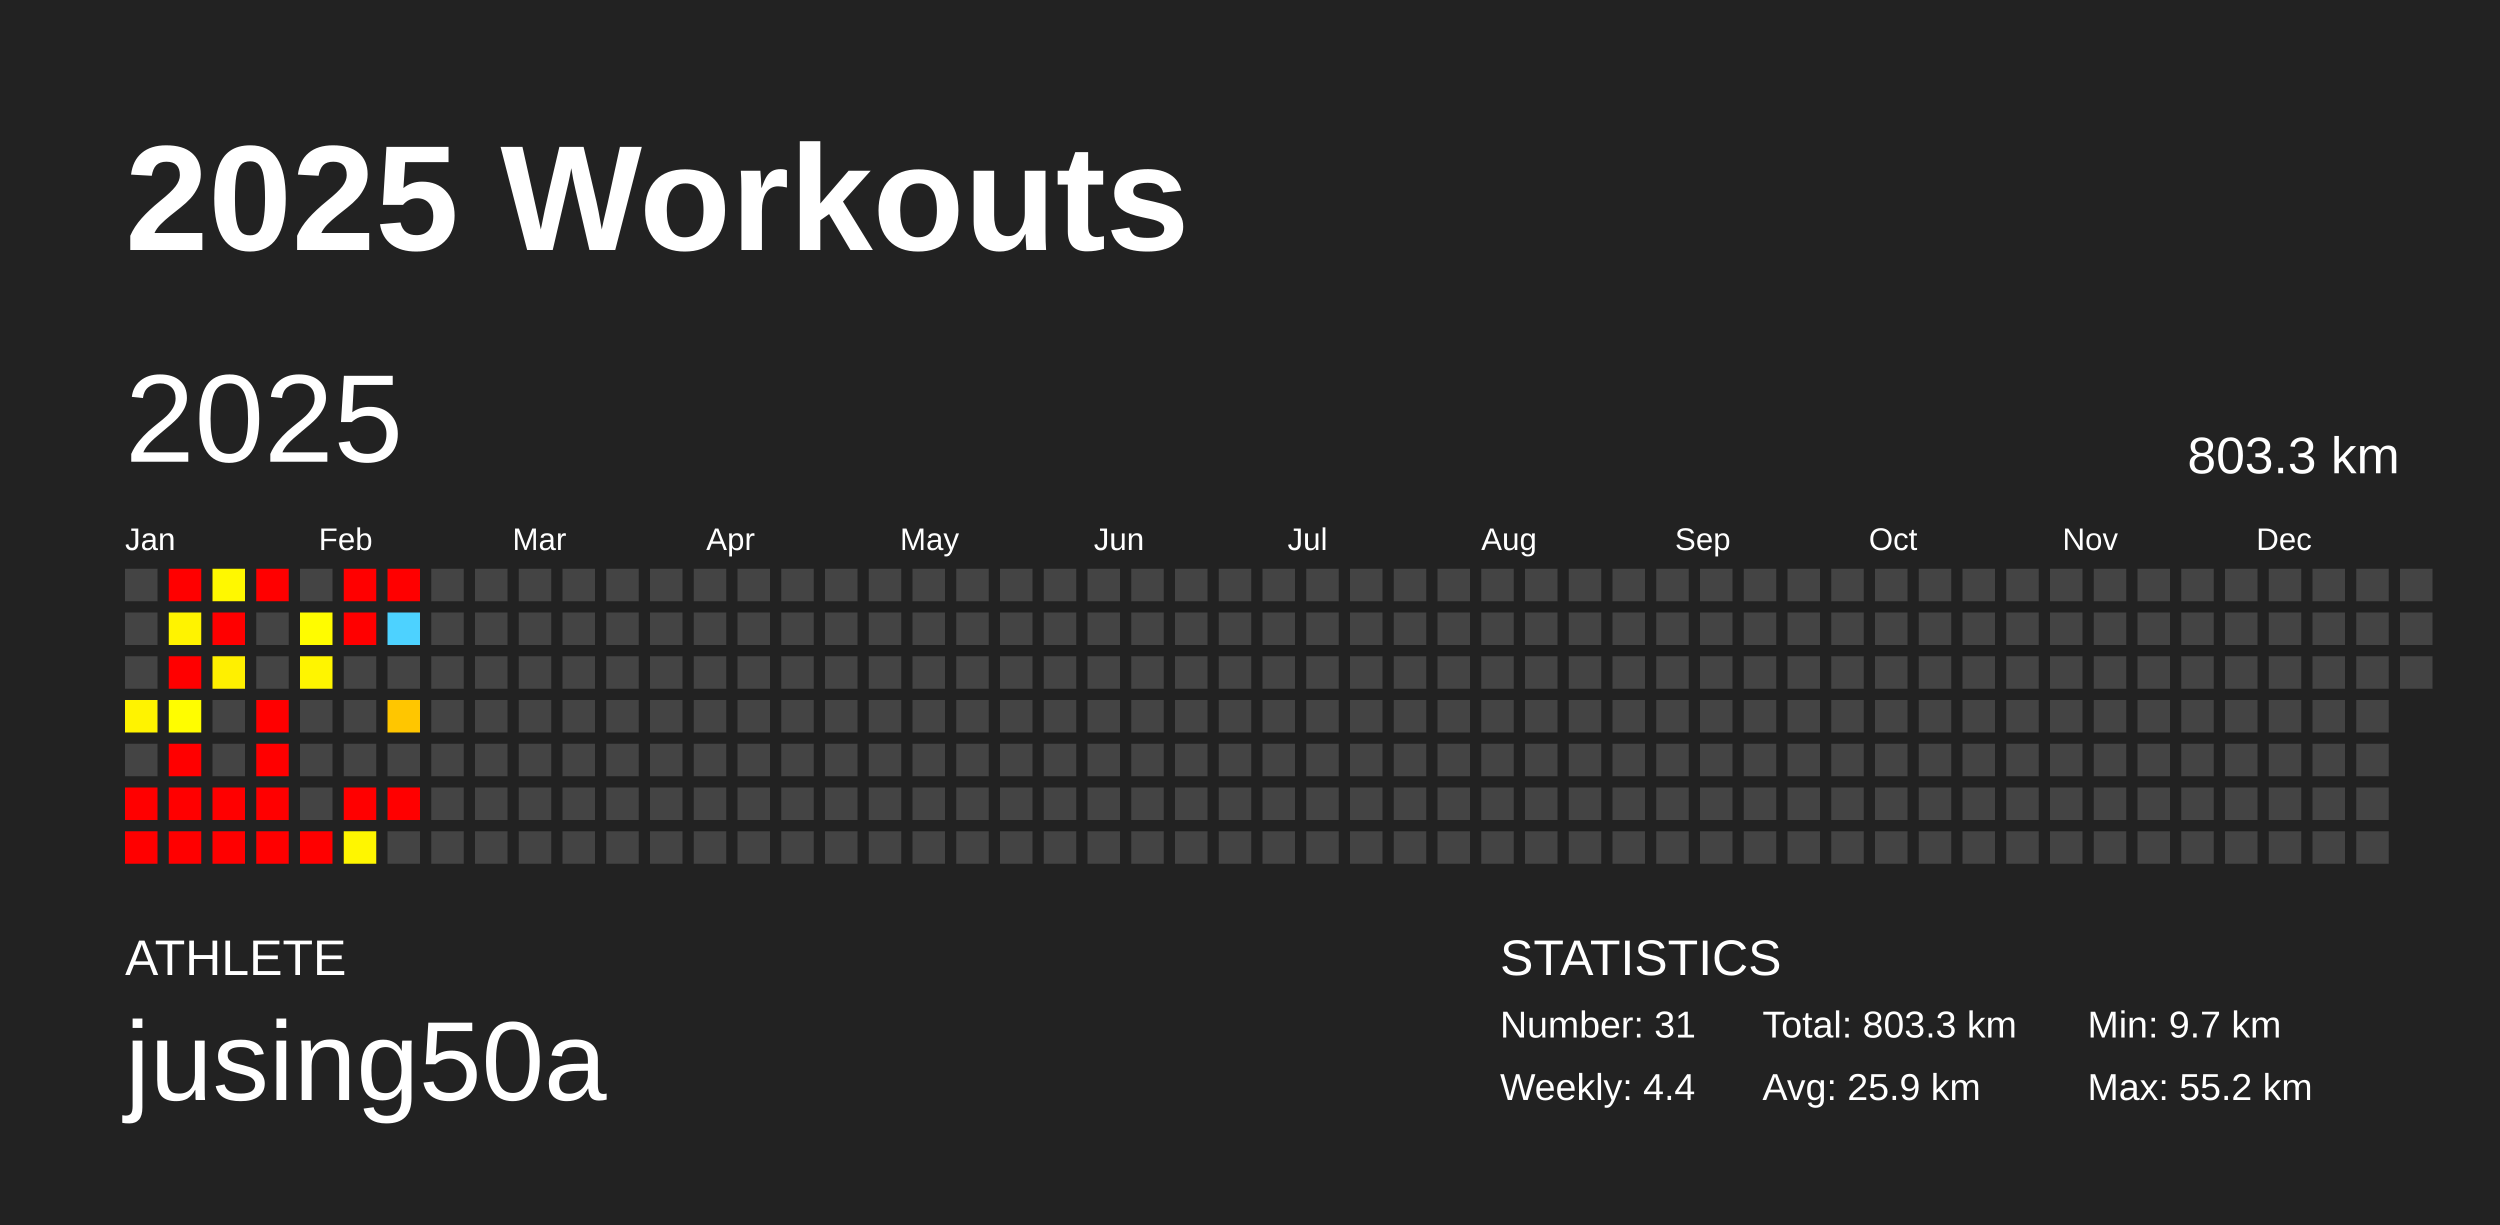
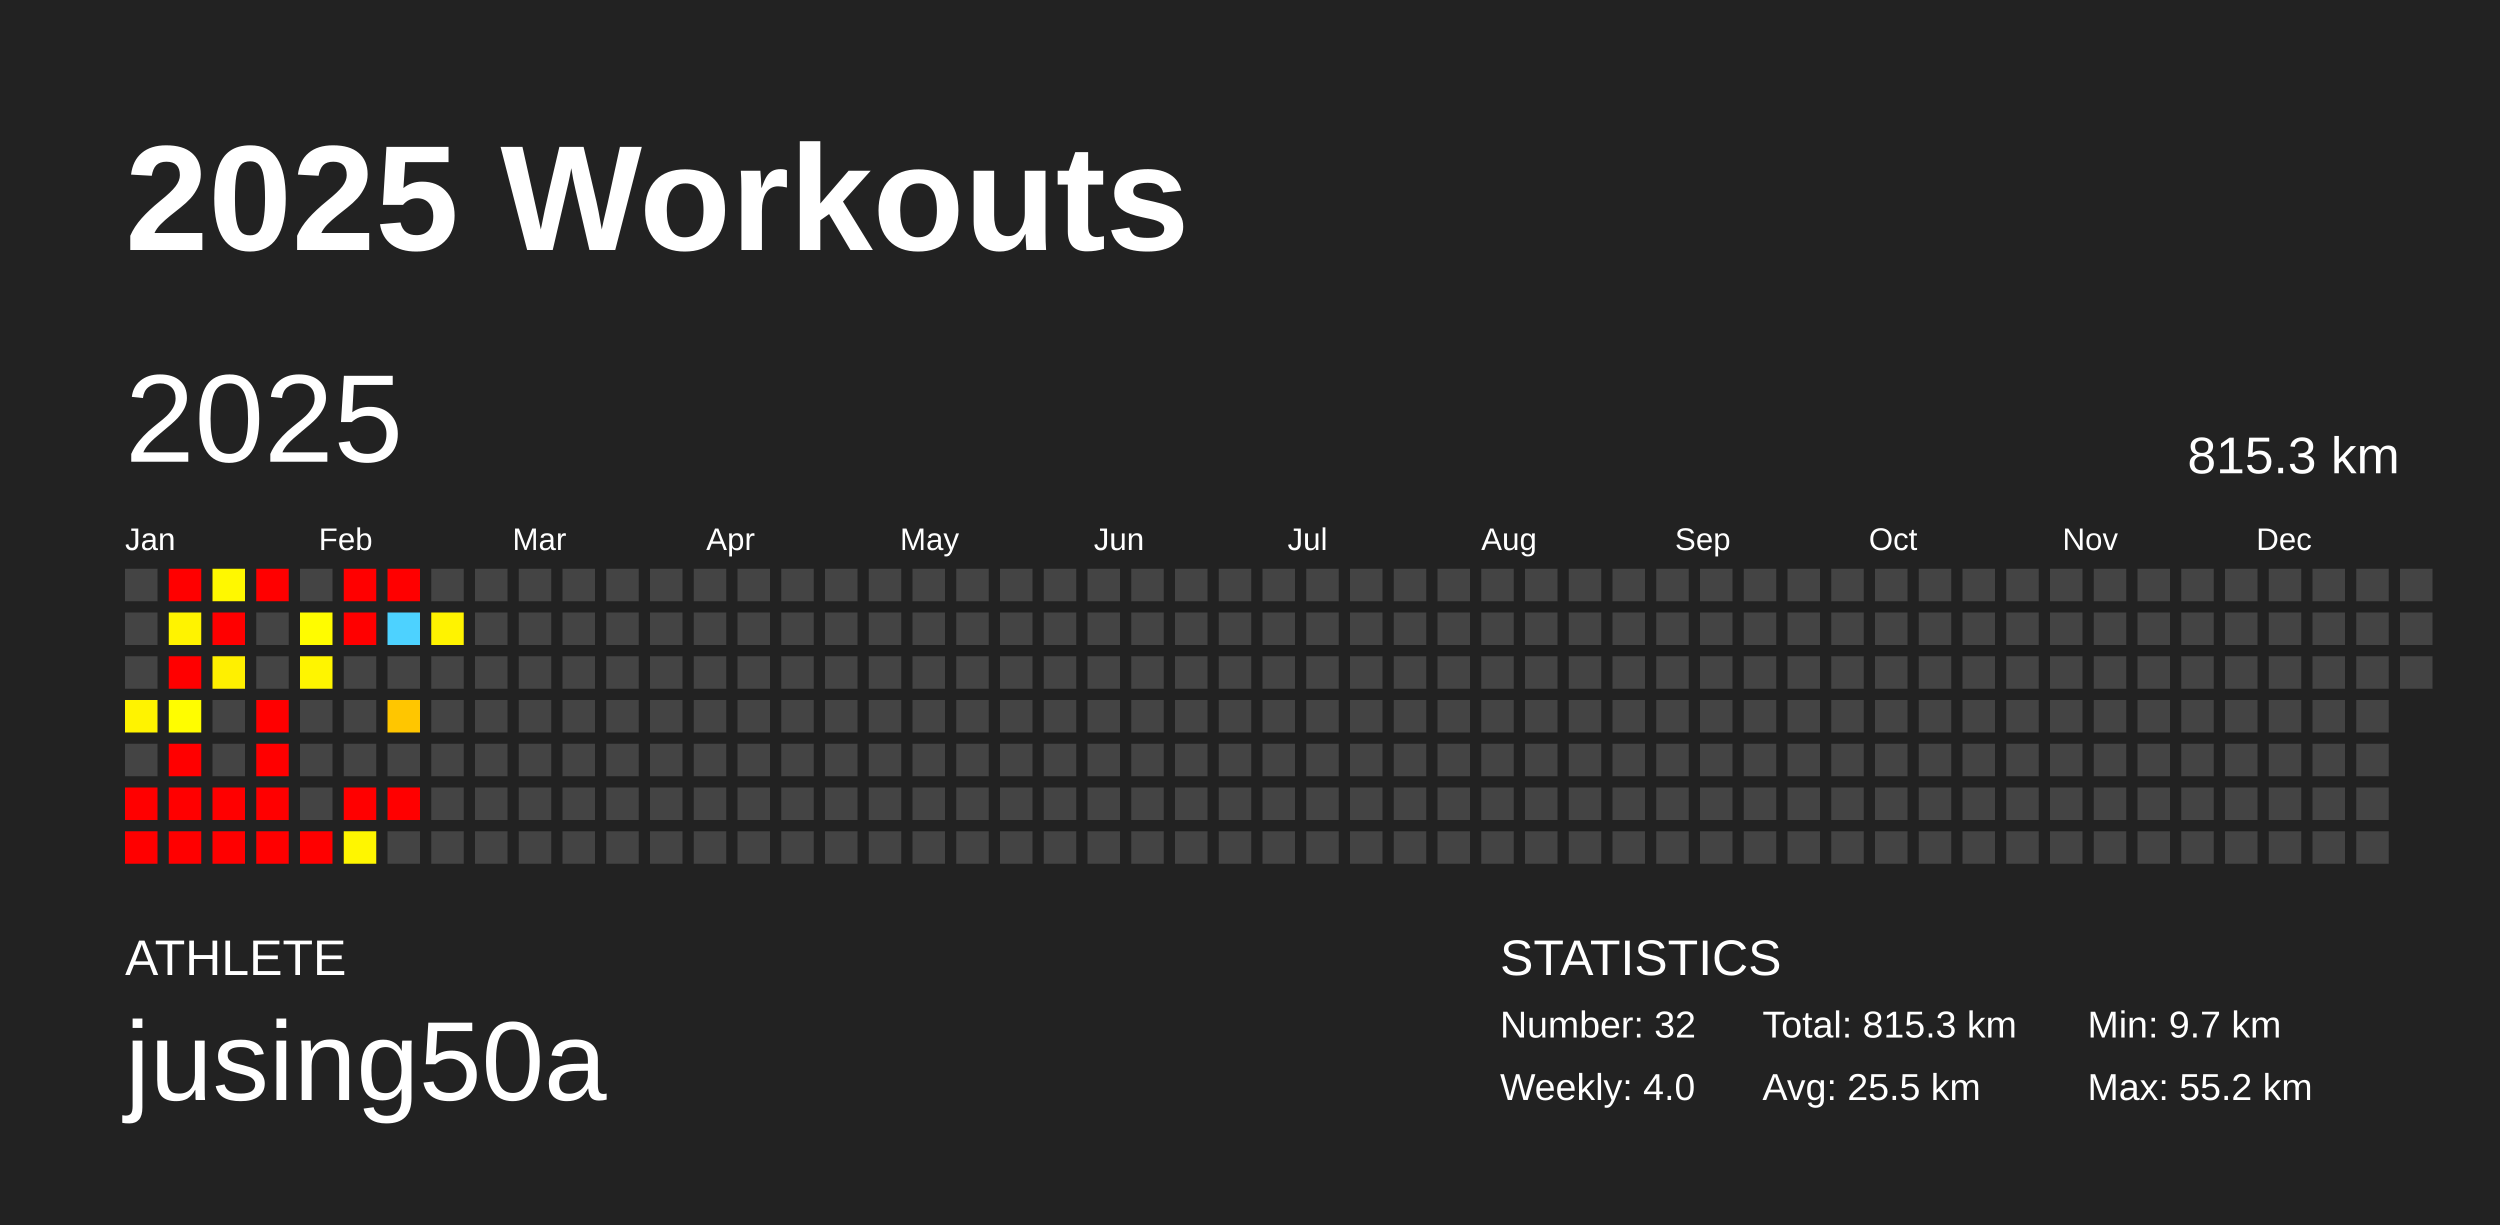
<svg xmlns="http://www.w3.org/2000/svg" baseProfile="full" height="98mm" version="1.1" viewBox="0,0,200,98" width="200mm">
  <defs />
  <rect fill="#222222" height="98" width="200" x="0" y="0" />
  <text fill="#FFFFFF" style="font-size:12px; font-family:Arial; font-weight:bold;" x="10" y="20">2025 Workouts</text>
  <text fill="#FFFFFF" style="font-size:4px; font-family:Arial" x="10" y="78">ATHLETE</text>
  <text fill="#FFFFFF" style="font-size:9px; font-family:Arial" x="10" y="88">jusing50a</text>
  <text fill="#FFFFFF" style="font-size:4px; font-family:Arial" x="120" y="78">STATISTICS</text>
-   <text fill="#FFFFFF" style="font-size:3px; font-family:Arial" x="120" y="83">Number: 31</text>
-   <text fill="#FFFFFF" style="font-size:3px; font-family:Arial" x="120" y="88">Weekly: 4.4</text>
-   <text fill="#FFFFFF" style="font-size:3px; font-family:Arial" x="141" y="83">Total: 803.3 km</text>
-   <text fill="#FFFFFF" style="font-size:3px; font-family:Arial" x="141" y="88">Avg: 25.9 km</text>
+   <text fill="#FFFFFF" style="font-size:3px; font-family:Arial" x="120" y="83">Number: 32</text>
+   <text fill="#FFFFFF" style="font-size:3px; font-family:Arial" x="120" y="88">Weekly: 4.0</text>
+   <text fill="#FFFFFF" style="font-size:3px; font-family:Arial" x="141" y="83">Total: 815.3 km</text>
+   <text fill="#FFFFFF" style="font-size:3px; font-family:Arial" x="141" y="88">Avg: 25.5 km</text>
  <text fill="#FFFFFF" style="font-size:3px; font-family:Arial" x="167" y="83">Min: 9.7 km</text>
  <text fill="#FFFFFF" style="font-size:3px; font-family:Arial" x="167" y="88">Max: 55.2 km</text>
  <text dominant-baseline="hanging" fill="#FFFFFF" style="font-size:10.0px; font-family:Arial;" x="10" y="30">2025</text>
-   <text dominant-baseline="hanging" fill="#FFFFFF" style="font-size:4.125px; font-family:Arial;" x="175" y="35">803.3 km</text>
+   <text dominant-baseline="hanging" fill="#FFFFFF" style="font-size:4.125px; font-family:Arial;" x="175" y="35">815.3 km</text>
  <text fill="#FFFFFF" style="font-size:2.5px; font-family:Arial" x="10.0" y="44">Jan</text>
  <text fill="#FFFFFF" style="font-size:2.5px; font-family:Arial" x="25.5" y="44">Feb</text>
  <text fill="#FFFFFF" style="font-size:2.5px; font-family:Arial" x="41.0" y="44">Mar</text>
  <text fill="#FFFFFF" style="font-size:2.5px; font-family:Arial" x="56.5" y="44">Apr</text>
  <text fill="#FFFFFF" style="font-size:2.5px; font-family:Arial" x="72.0" y="44">May</text>
  <text fill="#FFFFFF" style="font-size:2.5px; font-family:Arial" x="87.5" y="44">Jun</text>
  <text fill="#FFFFFF" style="font-size:2.5px; font-family:Arial" x="103.0" y="44">Jul</text>
  <text fill="#FFFFFF" style="font-size:2.5px; font-family:Arial" x="118.5" y="44">Aug</text>
  <text fill="#FFFFFF" style="font-size:2.5px; font-family:Arial" x="134.0" y="44">Sep</text>
  <text fill="#FFFFFF" style="font-size:2.5px; font-family:Arial" x="149.5" y="44">Oct</text>
  <text fill="#FFFFFF" style="font-size:2.5px; font-family:Arial" x="165.0" y="44">Nov</text>
  <text fill="#FFFFFF" style="font-size:2.5px; font-family:Arial" x="180.5" y="44">Dec</text>
  <rect fill="#444444" height="2.6" width="2.6" x="10.0" y="45.5" />
  <rect fill="#444444" height="2.6" width="2.6" x="10.0" y="49.0" />
  <rect fill="#444444" height="2.6" width="2.6" x="10.0" y="52.5" />
  <rect fill="#fff300" height="2.6" width="2.6" x="10.0" y="56.0" />
  <rect fill="#444444" height="2.6" width="2.6" x="10.0" y="59.5" />
  <rect fill="red" height="2.6" width="2.6" x="10.0" y="63.0" />
  <rect fill="red" height="2.6" width="2.6" x="10.0" y="66.5" />
  <rect fill="red" height="2.6" width="2.6" x="13.5" y="45.5" />
  <rect fill="#fff300" height="2.6" width="2.6" x="13.5" y="49.0" />
  <rect fill="red" height="2.6" width="2.6" x="13.5" y="52.5" />
  <rect fill="#fffd00" height="2.6" width="2.6" x="13.5" y="56.0" />
  <rect fill="red" height="2.6" width="2.6" x="13.5" y="59.5" />
  <rect fill="red" height="2.6" width="2.6" x="13.5" y="63.0" />
  <rect fill="red" height="2.6" width="2.6" x="13.5" y="66.5" />
  <rect fill="#fff800" height="2.6" width="2.6" x="17.0" y="45.5" />
  <rect fill="red" height="2.6" width="2.6" x="17.0" y="49.0" />
  <rect fill="#fff000" height="2.6" width="2.6" x="17.0" y="52.5" />
  <rect fill="#444444" height="2.6" width="2.6" x="17.0" y="56.0" />
  <rect fill="#444444" height="2.6" width="2.6" x="17.0" y="59.5" />
  <rect fill="red" height="2.6" width="2.6" x="17.0" y="63.0" />
  <rect fill="red" height="2.6" width="2.6" x="17.0" y="66.5" />
  <rect fill="red" height="2.6" width="2.6" x="20.5" y="45.5" />
  <rect fill="#444444" height="2.6" width="2.6" x="20.5" y="49.0" />
  <rect fill="#444444" height="2.6" width="2.6" x="20.5" y="52.5" />
  <rect fill="red" height="2.6" width="2.6" x="20.5" y="56.0" />
  <rect fill="red" height="2.6" width="2.6" x="20.5" y="59.5" />
  <rect fill="red" height="2.6" width="2.6" x="20.5" y="63.0" />
  <rect fill="red" height="2.6" width="2.6" x="20.5" y="66.5" />
  <rect fill="#444444" height="2.6" width="2.6" x="24.0" y="45.5" />
  <rect fill="#fffc00" height="2.6" width="2.6" x="24.0" y="49.0" />
  <rect fill="#fff500" height="2.6" width="2.6" x="24.0" y="52.5" />
  <rect fill="#444444" height="2.6" width="2.6" x="24.0" y="56.0" />
  <rect fill="#444444" height="2.6" width="2.6" x="24.0" y="59.5" />
  <rect fill="#444444" height="2.6" width="2.6" x="24.0" y="63.0" />
  <rect fill="red" height="2.6" width="2.6" x="24.0" y="66.5" />
  <rect fill="red" height="2.6" width="2.6" x="27.5" y="45.5" />
  <rect fill="red" height="2.6" width="2.6" x="27.5" y="49.0" />
  <rect fill="#444444" height="2.6" width="2.6" x="27.5" y="52.5" />
  <rect fill="#444444" height="2.6" width="2.6" x="27.5" y="56.0" />
  <rect fill="#444444" height="2.6" width="2.6" x="27.5" y="59.5" />
  <rect fill="red" height="2.6" width="2.6" x="27.5" y="63.0" />
  <rect fill="#fff600" height="2.6" width="2.6" x="27.5" y="66.5" />
  <rect fill="red" height="2.6" width="2.6" x="31.0" y="45.5" />
  <rect fill="#4dd2ff" height="2.6" width="2.6" x="31.0" y="49.0" />
  <rect fill="#444444" height="2.6" width="2.6" x="31.0" y="52.5" />
  <rect fill="#ffc600" height="2.6" width="2.6" x="31.0" y="56.0" />
  <rect fill="#444444" height="2.6" width="2.6" x="31.0" y="59.5" />
  <rect fill="red" height="2.6" width="2.6" x="31.0" y="63.0" />
  <rect fill="#444444" height="2.6" width="2.6" x="31.0" y="66.5" />
  <rect fill="#444444" height="2.6" width="2.6" x="34.5" y="45.5" />
-   <rect fill="#444444" height="2.6" width="2.6" x="34.5" y="49.0" />
+   <rect fill="#fff300" height="2.6" width="2.6" x="34.5" y="49.0" />
  <rect fill="#444444" height="2.6" width="2.6" x="34.5" y="52.5" />
  <rect fill="#444444" height="2.6" width="2.6" x="34.5" y="56.0" />
  <rect fill="#444444" height="2.6" width="2.6" x="34.5" y="59.5" />
  <rect fill="#444444" height="2.6" width="2.6" x="34.5" y="63.0" />
  <rect fill="#444444" height="2.6" width="2.6" x="34.5" y="66.5" />
  <rect fill="#444444" height="2.6" width="2.6" x="38.0" y="45.5" />
  <rect fill="#444444" height="2.6" width="2.6" x="38.0" y="49.0" />
  <rect fill="#444444" height="2.6" width="2.6" x="38.0" y="52.5" />
  <rect fill="#444444" height="2.6" width="2.6" x="38.0" y="56.0" />
  <rect fill="#444444" height="2.6" width="2.6" x="38.0" y="59.5" />
  <rect fill="#444444" height="2.6" width="2.6" x="38.0" y="63.0" />
  <rect fill="#444444" height="2.6" width="2.6" x="38.0" y="66.5" />
  <rect fill="#444444" height="2.6" width="2.6" x="41.5" y="45.5" />
  <rect fill="#444444" height="2.6" width="2.6" x="41.5" y="49.0" />
  <rect fill="#444444" height="2.6" width="2.6" x="41.5" y="52.5" />
  <rect fill="#444444" height="2.6" width="2.6" x="41.5" y="56.0" />
  <rect fill="#444444" height="2.6" width="2.6" x="41.5" y="59.5" />
  <rect fill="#444444" height="2.6" width="2.6" x="41.5" y="63.0" />
  <rect fill="#444444" height="2.6" width="2.6" x="41.5" y="66.5" />
  <rect fill="#444444" height="2.6" width="2.6" x="45.0" y="45.5" />
  <rect fill="#444444" height="2.6" width="2.6" x="45.0" y="49.0" />
  <rect fill="#444444" height="2.6" width="2.6" x="45.0" y="52.5" />
  <rect fill="#444444" height="2.6" width="2.6" x="45.0" y="56.0" />
  <rect fill="#444444" height="2.6" width="2.6" x="45.0" y="59.5" />
  <rect fill="#444444" height="2.6" width="2.6" x="45.0" y="63.0" />
  <rect fill="#444444" height="2.6" width="2.6" x="45.0" y="66.5" />
  <rect fill="#444444" height="2.6" width="2.6" x="48.5" y="45.5" />
  <rect fill="#444444" height="2.6" width="2.6" x="48.5" y="49.0" />
  <rect fill="#444444" height="2.6" width="2.6" x="48.5" y="52.5" />
  <rect fill="#444444" height="2.6" width="2.6" x="48.5" y="56.0" />
  <rect fill="#444444" height="2.6" width="2.6" x="48.5" y="59.5" />
  <rect fill="#444444" height="2.6" width="2.6" x="48.5" y="63.0" />
  <rect fill="#444444" height="2.6" width="2.6" x="48.5" y="66.5" />
  <rect fill="#444444" height="2.6" width="2.6" x="52.0" y="45.5" />
  <rect fill="#444444" height="2.6" width="2.6" x="52.0" y="49.0" />
  <rect fill="#444444" height="2.6" width="2.6" x="52.0" y="52.5" />
  <rect fill="#444444" height="2.6" width="2.6" x="52.0" y="56.0" />
  <rect fill="#444444" height="2.6" width="2.6" x="52.0" y="59.5" />
  <rect fill="#444444" height="2.6" width="2.6" x="52.0" y="63.0" />
  <rect fill="#444444" height="2.6" width="2.6" x="52.0" y="66.5" />
  <rect fill="#444444" height="2.6" width="2.6" x="55.5" y="45.5" />
  <rect fill="#444444" height="2.6" width="2.6" x="55.5" y="49.0" />
  <rect fill="#444444" height="2.6" width="2.6" x="55.5" y="52.5" />
  <rect fill="#444444" height="2.6" width="2.6" x="55.5" y="56.0" />
  <rect fill="#444444" height="2.6" width="2.6" x="55.5" y="59.5" />
  <rect fill="#444444" height="2.6" width="2.6" x="55.5" y="63.0" />
  <rect fill="#444444" height="2.6" width="2.6" x="55.5" y="66.5" />
  <rect fill="#444444" height="2.6" width="2.6" x="59.0" y="45.5" />
  <rect fill="#444444" height="2.6" width="2.6" x="59.0" y="49.0" />
  <rect fill="#444444" height="2.6" width="2.6" x="59.0" y="52.5" />
  <rect fill="#444444" height="2.6" width="2.6" x="59.0" y="56.0" />
  <rect fill="#444444" height="2.6" width="2.6" x="59.0" y="59.5" />
  <rect fill="#444444" height="2.6" width="2.6" x="59.0" y="63.0" />
  <rect fill="#444444" height="2.6" width="2.6" x="59.0" y="66.5" />
  <rect fill="#444444" height="2.6" width="2.6" x="62.5" y="45.5" />
  <rect fill="#444444" height="2.6" width="2.6" x="62.5" y="49.0" />
  <rect fill="#444444" height="2.6" width="2.6" x="62.5" y="52.5" />
  <rect fill="#444444" height="2.6" width="2.6" x="62.5" y="56.0" />
  <rect fill="#444444" height="2.6" width="2.6" x="62.5" y="59.5" />
  <rect fill="#444444" height="2.6" width="2.6" x="62.5" y="63.0" />
  <rect fill="#444444" height="2.6" width="2.6" x="62.5" y="66.5" />
  <rect fill="#444444" height="2.6" width="2.6" x="66.0" y="45.5" />
  <rect fill="#444444" height="2.6" width="2.6" x="66.0" y="49.0" />
  <rect fill="#444444" height="2.6" width="2.6" x="66.0" y="52.5" />
  <rect fill="#444444" height="2.6" width="2.6" x="66.0" y="56.0" />
  <rect fill="#444444" height="2.6" width="2.6" x="66.0" y="59.5" />
  <rect fill="#444444" height="2.6" width="2.6" x="66.0" y="63.0" />
  <rect fill="#444444" height="2.6" width="2.6" x="66.0" y="66.5" />
  <rect fill="#444444" height="2.6" width="2.6" x="69.5" y="45.5" />
  <rect fill="#444444" height="2.6" width="2.6" x="69.5" y="49.0" />
  <rect fill="#444444" height="2.6" width="2.6" x="69.5" y="52.5" />
  <rect fill="#444444" height="2.6" width="2.6" x="69.5" y="56.0" />
  <rect fill="#444444" height="2.6" width="2.6" x="69.5" y="59.5" />
  <rect fill="#444444" height="2.6" width="2.6" x="69.5" y="63.0" />
  <rect fill="#444444" height="2.6" width="2.6" x="69.5" y="66.5" />
  <rect fill="#444444" height="2.6" width="2.6" x="73.0" y="45.5" />
  <rect fill="#444444" height="2.6" width="2.6" x="73.0" y="49.0" />
  <rect fill="#444444" height="2.6" width="2.6" x="73.0" y="52.5" />
  <rect fill="#444444" height="2.6" width="2.6" x="73.0" y="56.0" />
  <rect fill="#444444" height="2.6" width="2.6" x="73.0" y="59.5" />
  <rect fill="#444444" height="2.6" width="2.6" x="73.0" y="63.0" />
  <rect fill="#444444" height="2.6" width="2.6" x="73.0" y="66.5" />
  <rect fill="#444444" height="2.6" width="2.6" x="76.5" y="45.5" />
  <rect fill="#444444" height="2.6" width="2.6" x="76.5" y="49.0" />
  <rect fill="#444444" height="2.6" width="2.6" x="76.5" y="52.5" />
  <rect fill="#444444" height="2.6" width="2.6" x="76.5" y="56.0" />
  <rect fill="#444444" height="2.6" width="2.6" x="76.5" y="59.5" />
  <rect fill="#444444" height="2.6" width="2.6" x="76.5" y="63.0" />
  <rect fill="#444444" height="2.6" width="2.6" x="76.5" y="66.5" />
  <rect fill="#444444" height="2.6" width="2.6" x="80.0" y="45.5" />
  <rect fill="#444444" height="2.6" width="2.6" x="80.0" y="49.0" />
  <rect fill="#444444" height="2.6" width="2.6" x="80.0" y="52.5" />
  <rect fill="#444444" height="2.6" width="2.6" x="80.0" y="56.0" />
  <rect fill="#444444" height="2.6" width="2.6" x="80.0" y="59.5" />
  <rect fill="#444444" height="2.6" width="2.6" x="80.0" y="63.0" />
  <rect fill="#444444" height="2.6" width="2.6" x="80.0" y="66.5" />
  <rect fill="#444444" height="2.6" width="2.6" x="83.5" y="45.5" />
  <rect fill="#444444" height="2.6" width="2.6" x="83.5" y="49.0" />
  <rect fill="#444444" height="2.6" width="2.6" x="83.5" y="52.5" />
  <rect fill="#444444" height="2.6" width="2.6" x="83.5" y="56.0" />
  <rect fill="#444444" height="2.6" width="2.6" x="83.5" y="59.5" />
  <rect fill="#444444" height="2.6" width="2.6" x="83.5" y="63.0" />
  <rect fill="#444444" height="2.6" width="2.6" x="83.5" y="66.5" />
  <rect fill="#444444" height="2.6" width="2.6" x="87.0" y="45.5" />
  <rect fill="#444444" height="2.6" width="2.6" x="87.0" y="49.0" />
  <rect fill="#444444" height="2.6" width="2.6" x="87.0" y="52.5" />
  <rect fill="#444444" height="2.6" width="2.6" x="87.0" y="56.0" />
  <rect fill="#444444" height="2.6" width="2.6" x="87.0" y="59.5" />
  <rect fill="#444444" height="2.6" width="2.6" x="87.0" y="63.0" />
  <rect fill="#444444" height="2.6" width="2.6" x="87.0" y="66.5" />
  <rect fill="#444444" height="2.6" width="2.6" x="90.5" y="45.5" />
  <rect fill="#444444" height="2.6" width="2.6" x="90.5" y="49.0" />
  <rect fill="#444444" height="2.6" width="2.6" x="90.5" y="52.5" />
  <rect fill="#444444" height="2.6" width="2.6" x="90.5" y="56.0" />
  <rect fill="#444444" height="2.6" width="2.6" x="90.5" y="59.5" />
  <rect fill="#444444" height="2.6" width="2.6" x="90.5" y="63.0" />
  <rect fill="#444444" height="2.6" width="2.6" x="90.5" y="66.5" />
  <rect fill="#444444" height="2.6" width="2.6" x="94.0" y="45.5" />
  <rect fill="#444444" height="2.6" width="2.6" x="94.0" y="49.0" />
  <rect fill="#444444" height="2.6" width="2.6" x="94.0" y="52.5" />
  <rect fill="#444444" height="2.6" width="2.6" x="94.0" y="56.0" />
  <rect fill="#444444" height="2.6" width="2.6" x="94.0" y="59.5" />
  <rect fill="#444444" height="2.6" width="2.6" x="94.0" y="63.0" />
  <rect fill="#444444" height="2.6" width="2.6" x="94.0" y="66.5" />
  <rect fill="#444444" height="2.6" width="2.6" x="97.5" y="45.5" />
  <rect fill="#444444" height="2.6" width="2.6" x="97.5" y="49.0" />
  <rect fill="#444444" height="2.6" width="2.6" x="97.5" y="52.5" />
  <rect fill="#444444" height="2.6" width="2.6" x="97.5" y="56.0" />
  <rect fill="#444444" height="2.6" width="2.6" x="97.5" y="59.5" />
  <rect fill="#444444" height="2.6" width="2.6" x="97.5" y="63.0" />
  <rect fill="#444444" height="2.6" width="2.6" x="97.5" y="66.5" />
  <rect fill="#444444" height="2.6" width="2.6" x="101.0" y="45.5" />
  <rect fill="#444444" height="2.6" width="2.6" x="101.0" y="49.0" />
  <rect fill="#444444" height="2.6" width="2.6" x="101.0" y="52.5" />
  <rect fill="#444444" height="2.6" width="2.6" x="101.0" y="56.0" />
  <rect fill="#444444" height="2.6" width="2.6" x="101.0" y="59.5" />
  <rect fill="#444444" height="2.6" width="2.6" x="101.0" y="63.0" />
  <rect fill="#444444" height="2.6" width="2.6" x="101.0" y="66.5" />
  <rect fill="#444444" height="2.6" width="2.6" x="104.5" y="45.5" />
  <rect fill="#444444" height="2.6" width="2.6" x="104.5" y="49.0" />
  <rect fill="#444444" height="2.6" width="2.6" x="104.5" y="52.5" />
  <rect fill="#444444" height="2.6" width="2.6" x="104.5" y="56.0" />
  <rect fill="#444444" height="2.6" width="2.6" x="104.5" y="59.5" />
  <rect fill="#444444" height="2.6" width="2.6" x="104.5" y="63.0" />
  <rect fill="#444444" height="2.6" width="2.6" x="104.5" y="66.5" />
  <rect fill="#444444" height="2.6" width="2.6" x="108.0" y="45.5" />
  <rect fill="#444444" height="2.6" width="2.6" x="108.0" y="49.0" />
  <rect fill="#444444" height="2.6" width="2.6" x="108.0" y="52.5" />
  <rect fill="#444444" height="2.6" width="2.6" x="108.0" y="56.0" />
  <rect fill="#444444" height="2.6" width="2.6" x="108.0" y="59.5" />
  <rect fill="#444444" height="2.6" width="2.6" x="108.0" y="63.0" />
  <rect fill="#444444" height="2.6" width="2.6" x="108.0" y="66.5" />
  <rect fill="#444444" height="2.6" width="2.6" x="111.5" y="45.5" />
  <rect fill="#444444" height="2.6" width="2.6" x="111.5" y="49.0" />
  <rect fill="#444444" height="2.6" width="2.6" x="111.5" y="52.5" />
  <rect fill="#444444" height="2.6" width="2.6" x="111.5" y="56.0" />
  <rect fill="#444444" height="2.6" width="2.6" x="111.5" y="59.5" />
  <rect fill="#444444" height="2.6" width="2.6" x="111.5" y="63.0" />
  <rect fill="#444444" height="2.6" width="2.6" x="111.5" y="66.5" />
  <rect fill="#444444" height="2.6" width="2.6" x="115.0" y="45.5" />
  <rect fill="#444444" height="2.6" width="2.6" x="115.0" y="49.0" />
  <rect fill="#444444" height="2.6" width="2.6" x="115.0" y="52.5" />
  <rect fill="#444444" height="2.6" width="2.6" x="115.0" y="56.0" />
  <rect fill="#444444" height="2.6" width="2.6" x="115.0" y="59.5" />
  <rect fill="#444444" height="2.6" width="2.6" x="115.0" y="63.0" />
  <rect fill="#444444" height="2.6" width="2.6" x="115.0" y="66.5" />
  <rect fill="#444444" height="2.6" width="2.6" x="118.5" y="45.5" />
  <rect fill="#444444" height="2.6" width="2.6" x="118.5" y="49.0" />
  <rect fill="#444444" height="2.6" width="2.6" x="118.5" y="52.5" />
  <rect fill="#444444" height="2.6" width="2.6" x="118.5" y="56.0" />
  <rect fill="#444444" height="2.6" width="2.6" x="118.5" y="59.5" />
  <rect fill="#444444" height="2.6" width="2.6" x="118.5" y="63.0" />
  <rect fill="#444444" height="2.6" width="2.6" x="118.5" y="66.5" />
  <rect fill="#444444" height="2.6" width="2.6" x="122.0" y="45.5" />
  <rect fill="#444444" height="2.6" width="2.6" x="122.0" y="49.0" />
  <rect fill="#444444" height="2.6" width="2.6" x="122.0" y="52.5" />
  <rect fill="#444444" height="2.6" width="2.6" x="122.0" y="56.0" />
  <rect fill="#444444" height="2.6" width="2.6" x="122.0" y="59.5" />
  <rect fill="#444444" height="2.6" width="2.6" x="122.0" y="63.0" />
  <rect fill="#444444" height="2.6" width="2.6" x="122.0" y="66.5" />
  <rect fill="#444444" height="2.6" width="2.6" x="125.5" y="45.5" />
  <rect fill="#444444" height="2.6" width="2.6" x="125.5" y="49.0" />
  <rect fill="#444444" height="2.6" width="2.6" x="125.5" y="52.5" />
  <rect fill="#444444" height="2.6" width="2.6" x="125.5" y="56.0" />
  <rect fill="#444444" height="2.6" width="2.6" x="125.5" y="59.5" />
  <rect fill="#444444" height="2.6" width="2.6" x="125.5" y="63.0" />
  <rect fill="#444444" height="2.6" width="2.6" x="125.5" y="66.5" />
  <rect fill="#444444" height="2.6" width="2.6" x="129.0" y="45.5" />
  <rect fill="#444444" height="2.6" width="2.6" x="129.0" y="49.0" />
  <rect fill="#444444" height="2.6" width="2.6" x="129.0" y="52.5" />
  <rect fill="#444444" height="2.6" width="2.6" x="129.0" y="56.0" />
  <rect fill="#444444" height="2.6" width="2.6" x="129.0" y="59.5" />
  <rect fill="#444444" height="2.6" width="2.6" x="129.0" y="63.0" />
  <rect fill="#444444" height="2.6" width="2.6" x="129.0" y="66.5" />
  <rect fill="#444444" height="2.6" width="2.6" x="132.5" y="45.5" />
  <rect fill="#444444" height="2.6" width="2.6" x="132.5" y="49.0" />
  <rect fill="#444444" height="2.6" width="2.6" x="132.5" y="52.5" />
  <rect fill="#444444" height="2.6" width="2.6" x="132.5" y="56.0" />
  <rect fill="#444444" height="2.6" width="2.6" x="132.5" y="59.5" />
  <rect fill="#444444" height="2.6" width="2.6" x="132.5" y="63.0" />
  <rect fill="#444444" height="2.6" width="2.6" x="132.5" y="66.5" />
  <rect fill="#444444" height="2.6" width="2.6" x="136.0" y="45.5" />
  <rect fill="#444444" height="2.6" width="2.6" x="136.0" y="49.0" />
  <rect fill="#444444" height="2.6" width="2.6" x="136.0" y="52.5" />
  <rect fill="#444444" height="2.6" width="2.6" x="136.0" y="56.0" />
  <rect fill="#444444" height="2.6" width="2.6" x="136.0" y="59.5" />
  <rect fill="#444444" height="2.6" width="2.6" x="136.0" y="63.0" />
  <rect fill="#444444" height="2.6" width="2.6" x="136.0" y="66.5" />
  <rect fill="#444444" height="2.6" width="2.6" x="139.5" y="45.5" />
  <rect fill="#444444" height="2.6" width="2.6" x="139.5" y="49.0" />
  <rect fill="#444444" height="2.6" width="2.6" x="139.5" y="52.5" />
  <rect fill="#444444" height="2.6" width="2.6" x="139.5" y="56.0" />
  <rect fill="#444444" height="2.6" width="2.6" x="139.5" y="59.5" />
  <rect fill="#444444" height="2.6" width="2.6" x="139.5" y="63.0" />
  <rect fill="#444444" height="2.6" width="2.6" x="139.5" y="66.5" />
  <rect fill="#444444" height="2.6" width="2.6" x="143.0" y="45.5" />
  <rect fill="#444444" height="2.6" width="2.6" x="143.0" y="49.0" />
  <rect fill="#444444" height="2.6" width="2.6" x="143.0" y="52.5" />
  <rect fill="#444444" height="2.6" width="2.6" x="143.0" y="56.0" />
  <rect fill="#444444" height="2.6" width="2.6" x="143.0" y="59.5" />
  <rect fill="#444444" height="2.6" width="2.6" x="143.0" y="63.0" />
  <rect fill="#444444" height="2.6" width="2.6" x="143.0" y="66.5" />
  <rect fill="#444444" height="2.6" width="2.6" x="146.5" y="45.5" />
  <rect fill="#444444" height="2.6" width="2.6" x="146.5" y="49.0" />
  <rect fill="#444444" height="2.6" width="2.6" x="146.5" y="52.5" />
  <rect fill="#444444" height="2.6" width="2.6" x="146.5" y="56.0" />
  <rect fill="#444444" height="2.6" width="2.6" x="146.5" y="59.5" />
  <rect fill="#444444" height="2.6" width="2.6" x="146.5" y="63.0" />
  <rect fill="#444444" height="2.6" width="2.6" x="146.5" y="66.5" />
  <rect fill="#444444" height="2.6" width="2.6" x="150.0" y="45.5" />
  <rect fill="#444444" height="2.6" width="2.6" x="150.0" y="49.0" />
  <rect fill="#444444" height="2.6" width="2.6" x="150.0" y="52.5" />
  <rect fill="#444444" height="2.6" width="2.6" x="150.0" y="56.0" />
  <rect fill="#444444" height="2.6" width="2.6" x="150.0" y="59.5" />
  <rect fill="#444444" height="2.6" width="2.6" x="150.0" y="63.0" />
  <rect fill="#444444" height="2.6" width="2.6" x="150.0" y="66.5" />
  <rect fill="#444444" height="2.6" width="2.6" x="153.5" y="45.5" />
  <rect fill="#444444" height="2.6" width="2.6" x="153.5" y="49.0" />
  <rect fill="#444444" height="2.6" width="2.6" x="153.5" y="52.5" />
  <rect fill="#444444" height="2.6" width="2.6" x="153.5" y="56.0" />
  <rect fill="#444444" height="2.6" width="2.6" x="153.5" y="59.5" />
  <rect fill="#444444" height="2.6" width="2.6" x="153.5" y="63.0" />
  <rect fill="#444444" height="2.6" width="2.6" x="153.5" y="66.5" />
  <rect fill="#444444" height="2.6" width="2.6" x="157.0" y="45.5" />
  <rect fill="#444444" height="2.6" width="2.6" x="157.0" y="49.0" />
  <rect fill="#444444" height="2.6" width="2.6" x="157.0" y="52.5" />
  <rect fill="#444444" height="2.6" width="2.6" x="157.0" y="56.0" />
  <rect fill="#444444" height="2.6" width="2.6" x="157.0" y="59.5" />
  <rect fill="#444444" height="2.6" width="2.6" x="157.0" y="63.0" />
  <rect fill="#444444" height="2.6" width="2.6" x="157.0" y="66.5" />
  <rect fill="#444444" height="2.6" width="2.6" x="160.5" y="45.5" />
  <rect fill="#444444" height="2.6" width="2.6" x="160.5" y="49.0" />
  <rect fill="#444444" height="2.6" width="2.6" x="160.5" y="52.5" />
  <rect fill="#444444" height="2.6" width="2.6" x="160.5" y="56.0" />
  <rect fill="#444444" height="2.6" width="2.6" x="160.5" y="59.5" />
  <rect fill="#444444" height="2.6" width="2.6" x="160.5" y="63.0" />
  <rect fill="#444444" height="2.6" width="2.6" x="160.5" y="66.5" />
  <rect fill="#444444" height="2.6" width="2.6" x="164.0" y="45.5" />
  <rect fill="#444444" height="2.6" width="2.6" x="164.0" y="49.0" />
  <rect fill="#444444" height="2.6" width="2.6" x="164.0" y="52.5" />
  <rect fill="#444444" height="2.6" width="2.6" x="164.0" y="56.0" />
  <rect fill="#444444" height="2.6" width="2.6" x="164.0" y="59.5" />
  <rect fill="#444444" height="2.6" width="2.6" x="164.0" y="63.0" />
  <rect fill="#444444" height="2.6" width="2.6" x="164.0" y="66.5" />
  <rect fill="#444444" height="2.6" width="2.6" x="167.5" y="45.5" />
  <rect fill="#444444" height="2.6" width="2.6" x="167.5" y="49.0" />
  <rect fill="#444444" height="2.6" width="2.6" x="167.5" y="52.5" />
  <rect fill="#444444" height="2.6" width="2.6" x="167.5" y="56.0" />
  <rect fill="#444444" height="2.6" width="2.6" x="167.5" y="59.5" />
  <rect fill="#444444" height="2.6" width="2.6" x="167.5" y="63.0" />
  <rect fill="#444444" height="2.6" width="2.6" x="167.5" y="66.5" />
  <rect fill="#444444" height="2.6" width="2.6" x="171.0" y="45.5" />
  <rect fill="#444444" height="2.6" width="2.6" x="171.0" y="49.0" />
  <rect fill="#444444" height="2.6" width="2.6" x="171.0" y="52.5" />
  <rect fill="#444444" height="2.6" width="2.6" x="171.0" y="56.0" />
  <rect fill="#444444" height="2.6" width="2.6" x="171.0" y="59.5" />
  <rect fill="#444444" height="2.6" width="2.6" x="171.0" y="63.0" />
  <rect fill="#444444" height="2.6" width="2.6" x="171.0" y="66.5" />
  <rect fill="#444444" height="2.6" width="2.6" x="174.5" y="45.5" />
  <rect fill="#444444" height="2.6" width="2.6" x="174.5" y="49.0" />
  <rect fill="#444444" height="2.6" width="2.6" x="174.5" y="52.5" />
  <rect fill="#444444" height="2.6" width="2.6" x="174.5" y="56.0" />
  <rect fill="#444444" height="2.6" width="2.6" x="174.5" y="59.5" />
  <rect fill="#444444" height="2.6" width="2.6" x="174.5" y="63.0" />
  <rect fill="#444444" height="2.6" width="2.6" x="174.5" y="66.5" />
  <rect fill="#444444" height="2.6" width="2.6" x="178.0" y="45.5" />
  <rect fill="#444444" height="2.6" width="2.6" x="178.0" y="49.0" />
  <rect fill="#444444" height="2.6" width="2.6" x="178.0" y="52.5" />
  <rect fill="#444444" height="2.6" width="2.6" x="178.0" y="56.0" />
  <rect fill="#444444" height="2.6" width="2.6" x="178.0" y="59.5" />
  <rect fill="#444444" height="2.6" width="2.6" x="178.0" y="63.0" />
  <rect fill="#444444" height="2.6" width="2.6" x="178.0" y="66.5" />
  <rect fill="#444444" height="2.6" width="2.6" x="181.5" y="45.5" />
  <rect fill="#444444" height="2.6" width="2.6" x="181.5" y="49.0" />
  <rect fill="#444444" height="2.6" width="2.6" x="181.5" y="52.5" />
  <rect fill="#444444" height="2.6" width="2.6" x="181.5" y="56.0" />
  <rect fill="#444444" height="2.6" width="2.6" x="181.5" y="59.5" />
  <rect fill="#444444" height="2.6" width="2.6" x="181.5" y="63.0" />
  <rect fill="#444444" height="2.6" width="2.6" x="181.5" y="66.5" />
  <rect fill="#444444" height="2.6" width="2.6" x="185.0" y="45.5" />
  <rect fill="#444444" height="2.6" width="2.6" x="185.0" y="49.0" />
  <rect fill="#444444" height="2.6" width="2.6" x="185.0" y="52.5" />
  <rect fill="#444444" height="2.6" width="2.6" x="185.0" y="56.0" />
  <rect fill="#444444" height="2.6" width="2.6" x="185.0" y="59.5" />
  <rect fill="#444444" height="2.6" width="2.6" x="185.0" y="63.0" />
  <rect fill="#444444" height="2.6" width="2.6" x="185.0" y="66.5" />
  <rect fill="#444444" height="2.6" width="2.6" x="188.5" y="45.5" />
  <rect fill="#444444" height="2.6" width="2.6" x="188.5" y="49.0" />
  <rect fill="#444444" height="2.6" width="2.6" x="188.5" y="52.5" />
  <rect fill="#444444" height="2.6" width="2.6" x="188.5" y="56.0" />
  <rect fill="#444444" height="2.6" width="2.6" x="188.5" y="59.5" />
  <rect fill="#444444" height="2.6" width="2.6" x="188.5" y="63.0" />
  <rect fill="#444444" height="2.6" width="2.6" x="188.5" y="66.5" />
  <rect fill="#444444" height="2.6" width="2.6" x="192.0" y="45.5" />
  <rect fill="#444444" height="2.6" width="2.6" x="192.0" y="49.0" />
  <rect fill="#444444" height="2.6" width="2.6" x="192.0" y="52.5" />
</svg>
